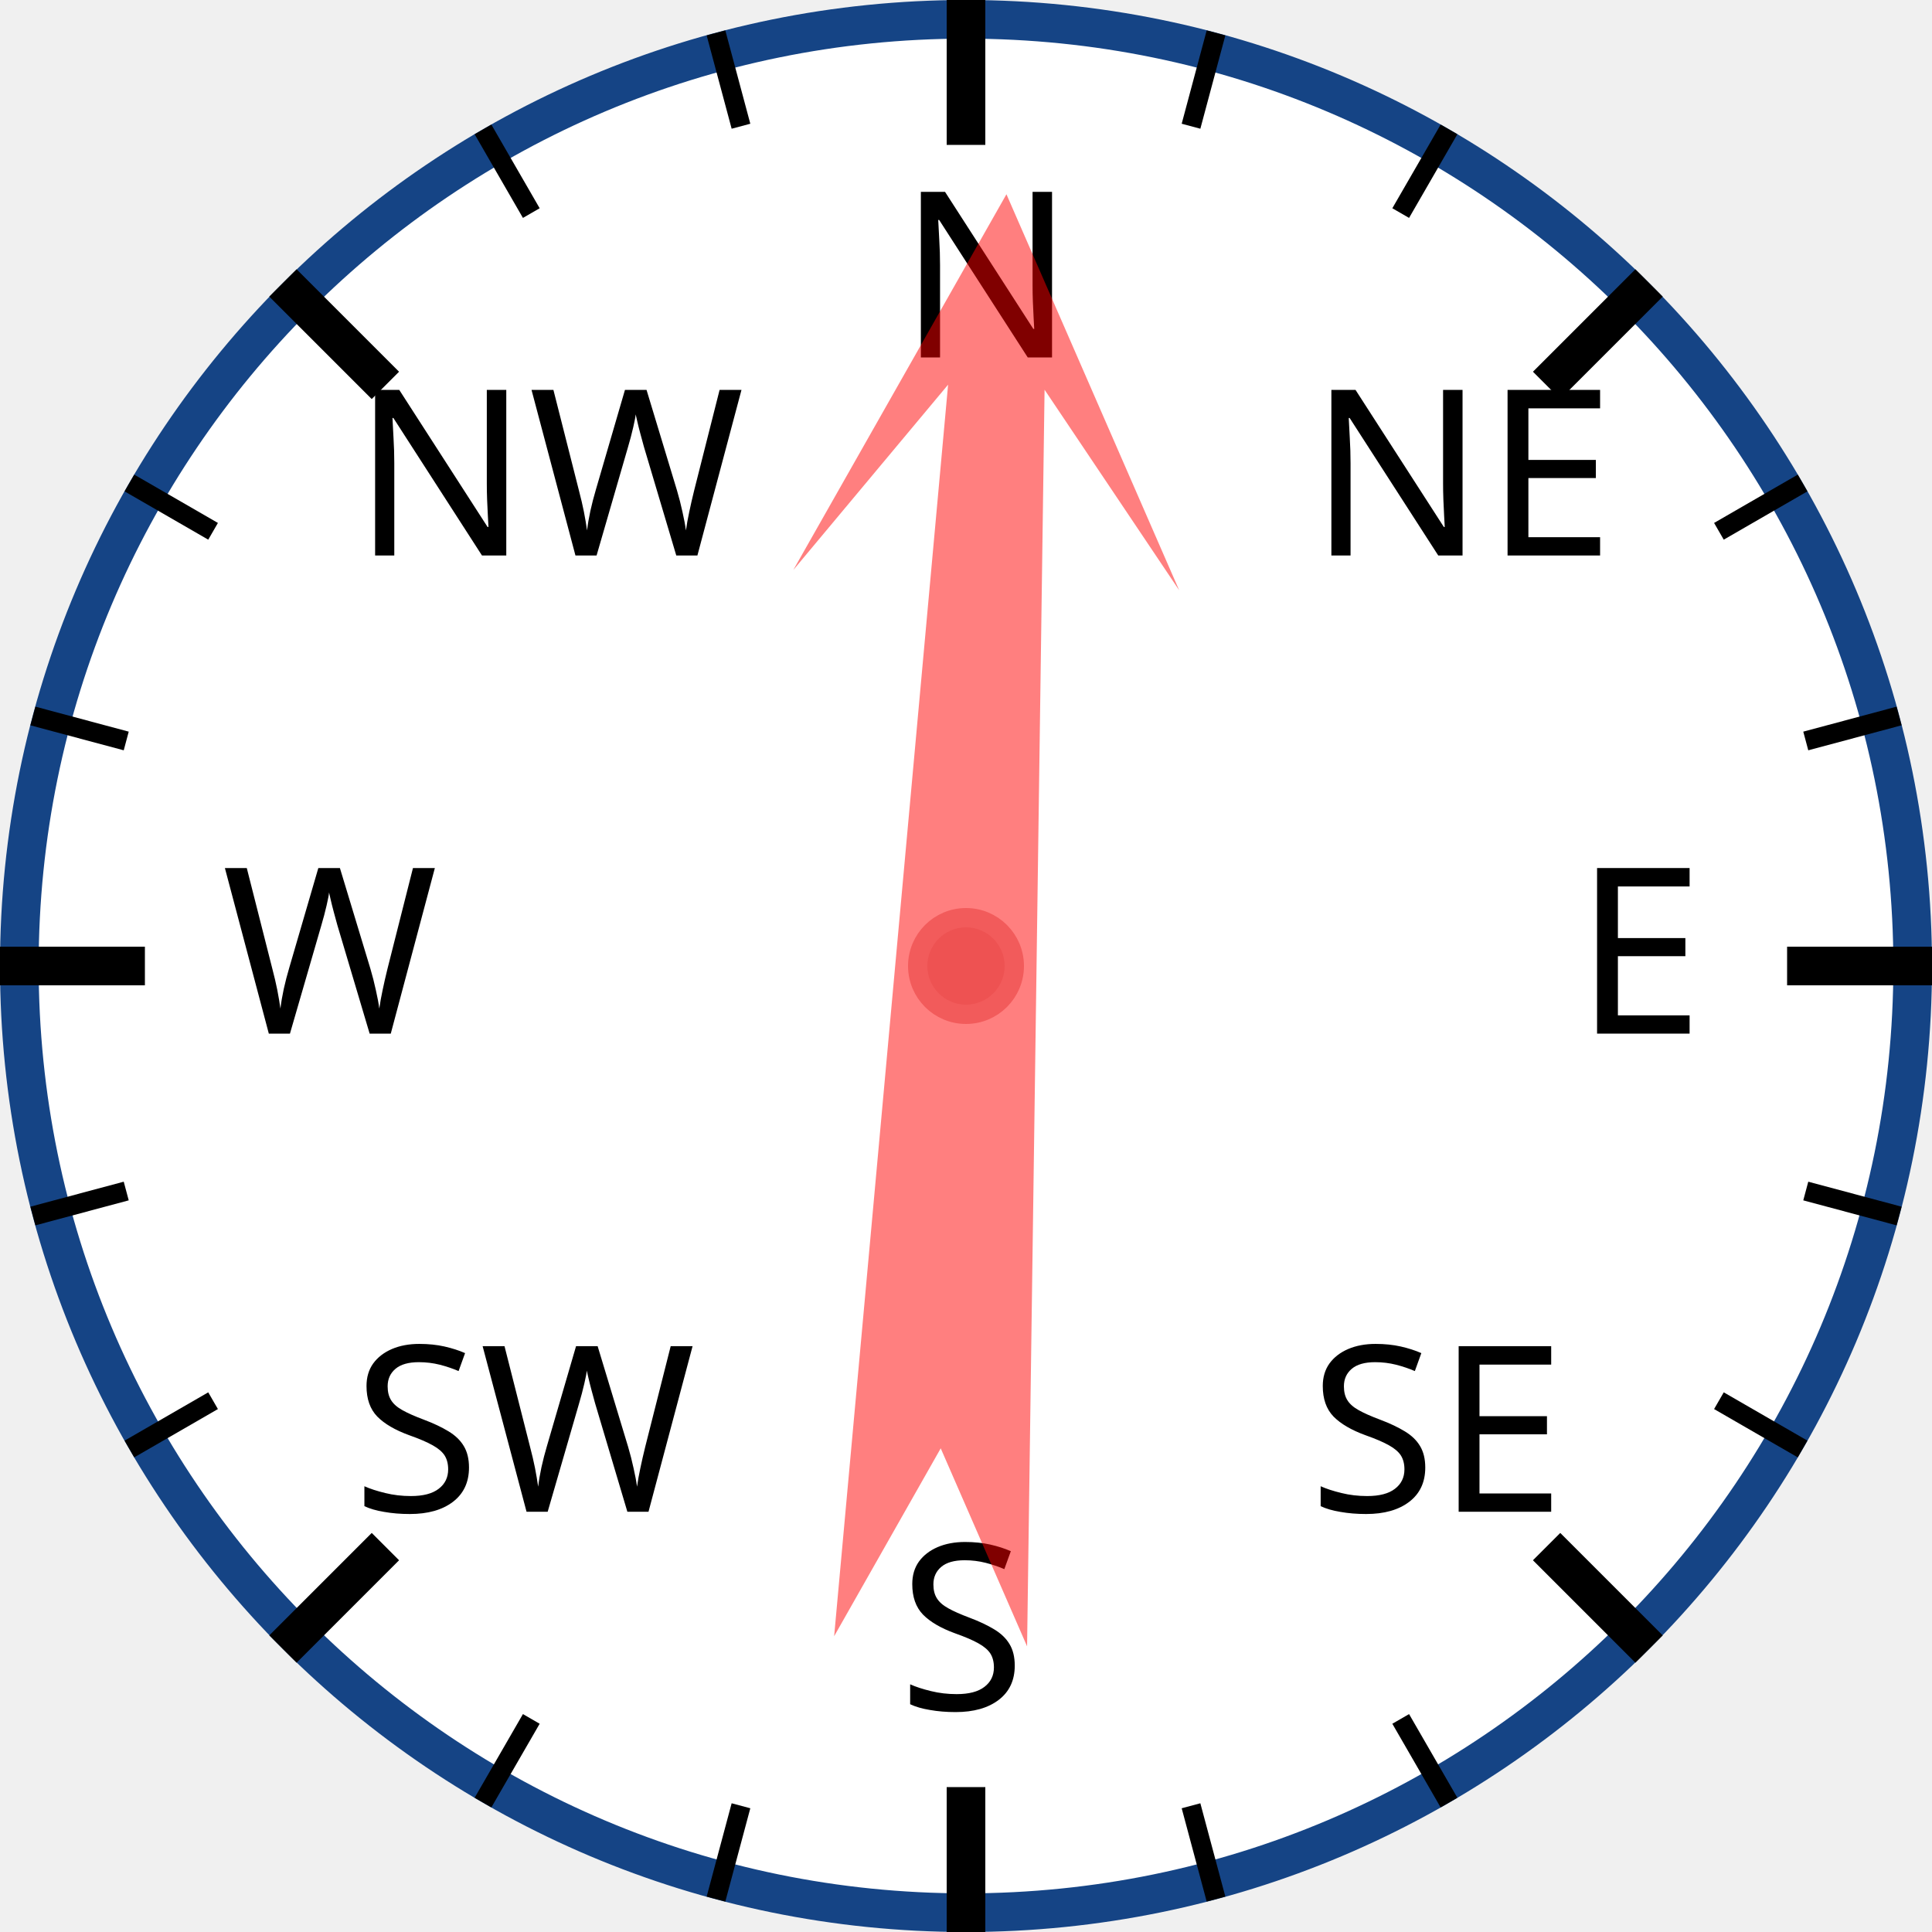
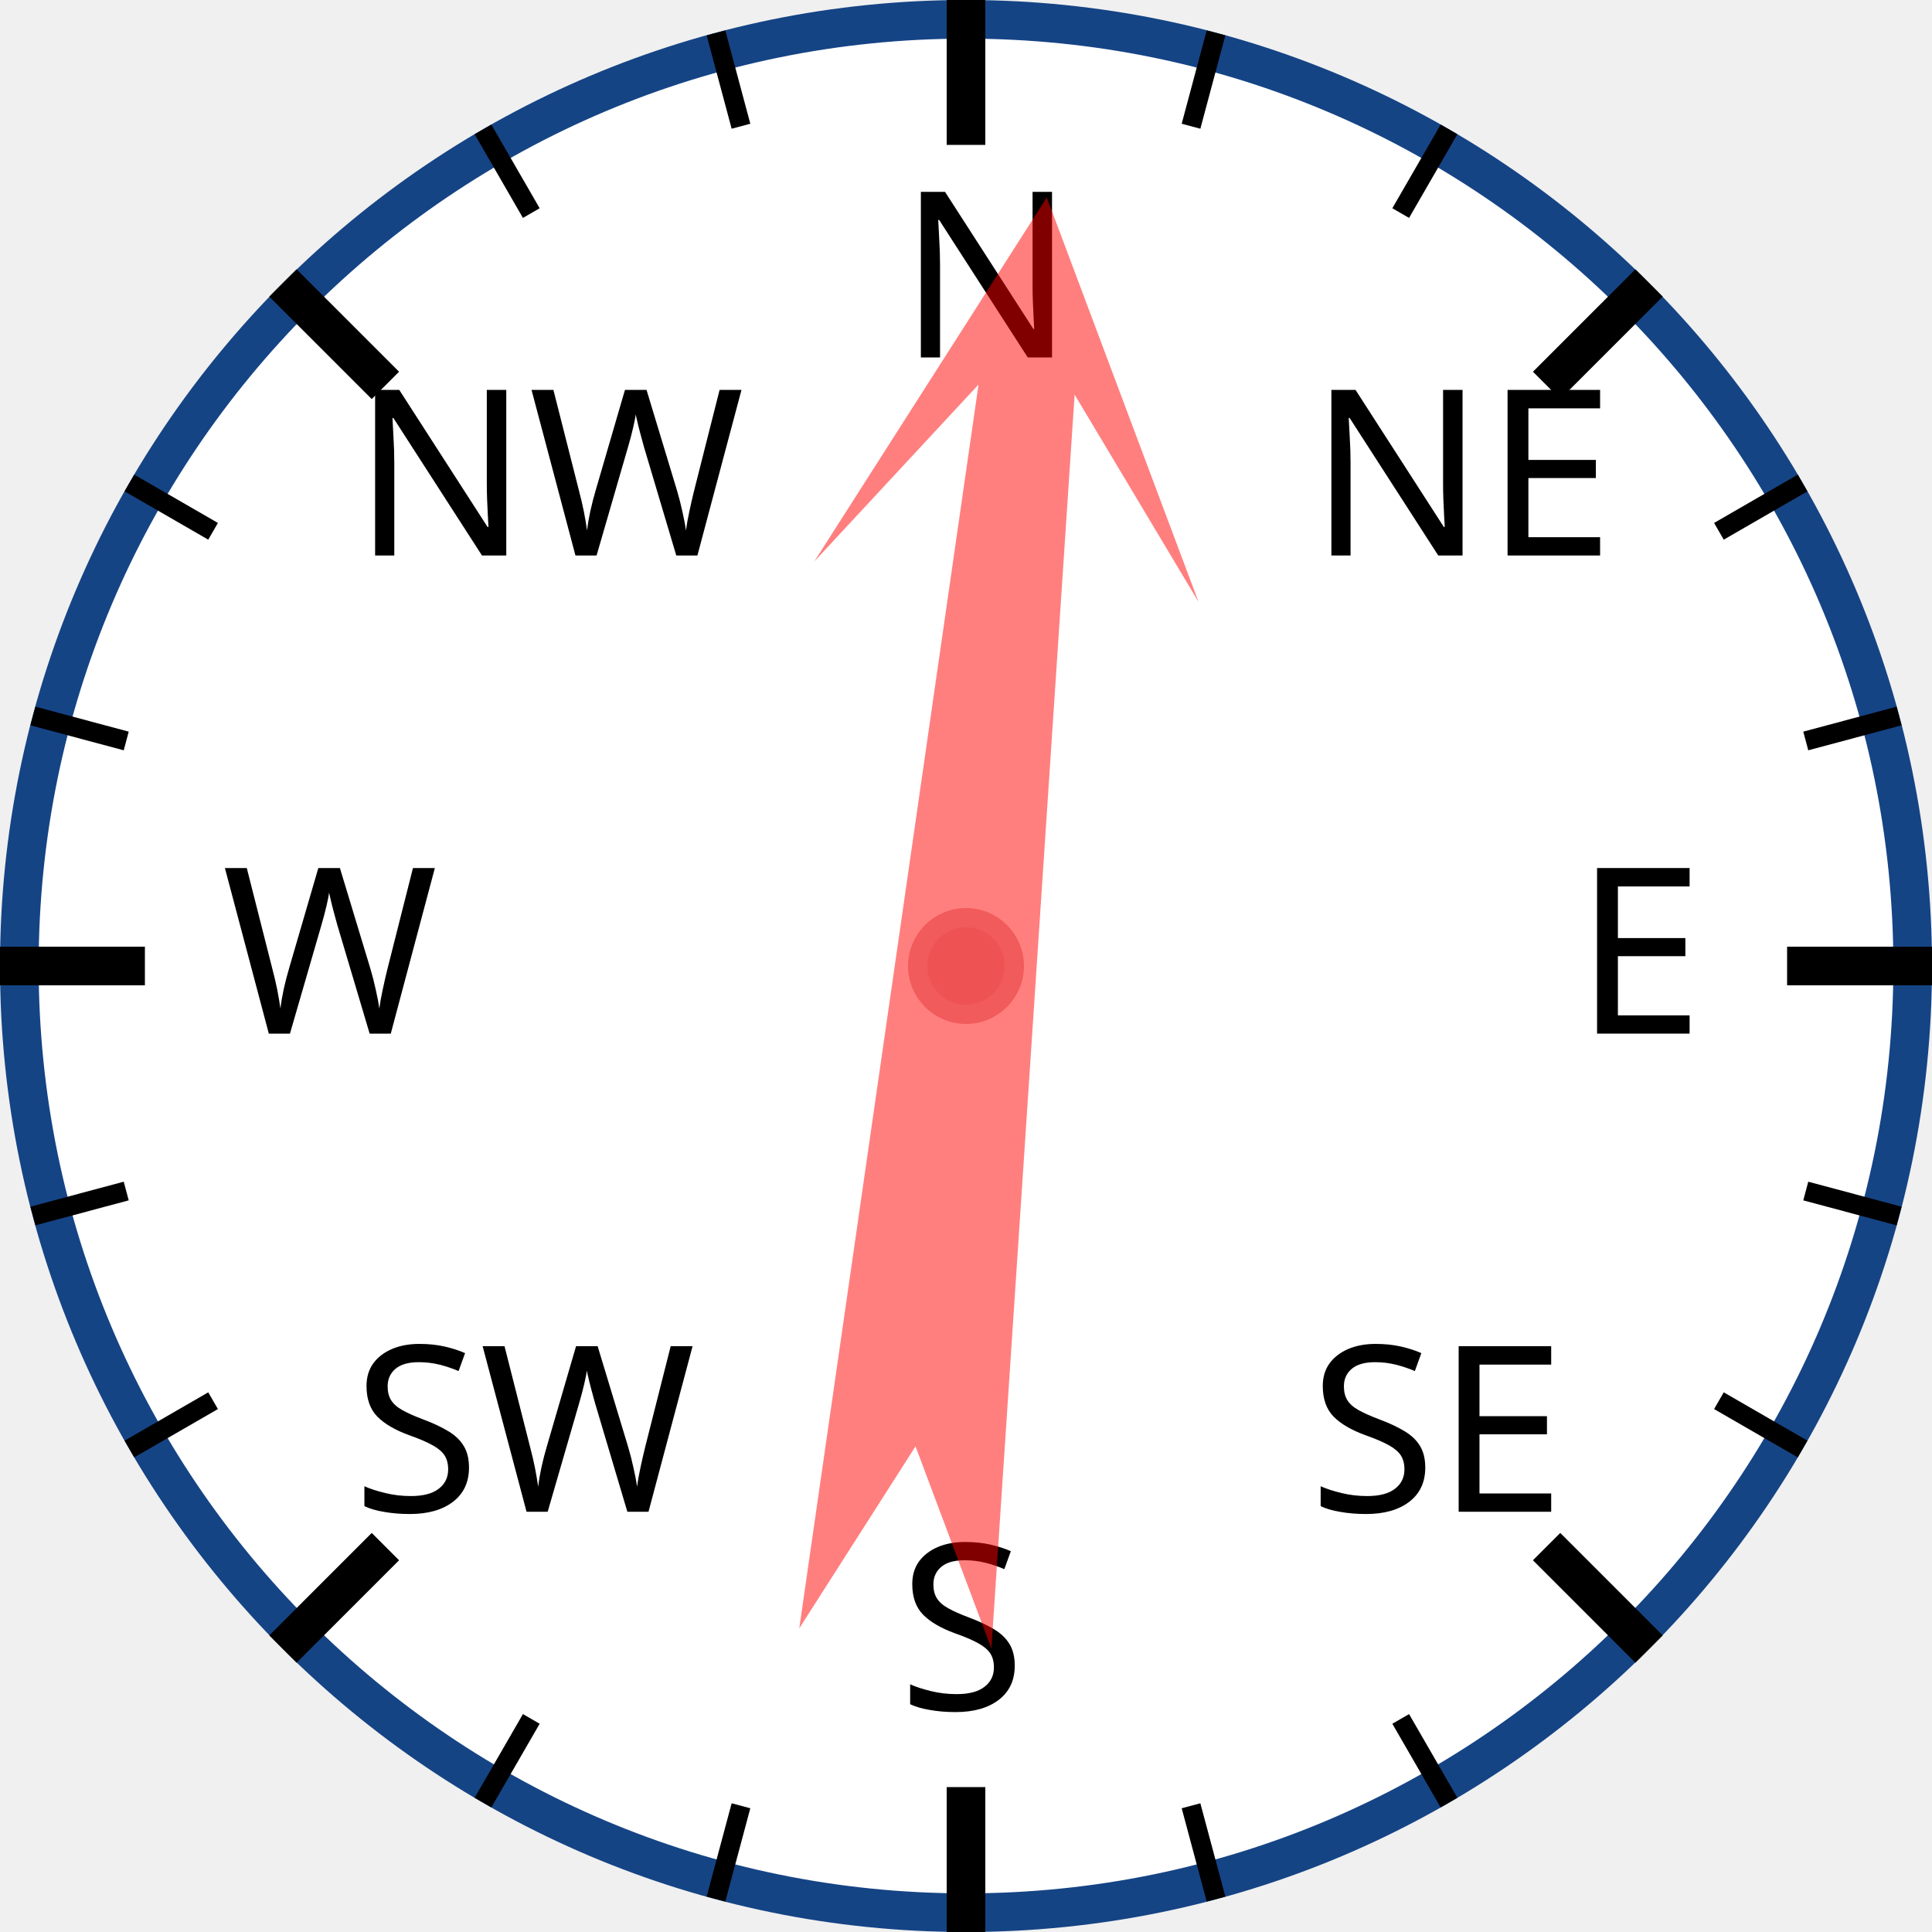
<svg xmlns="http://www.w3.org/2000/svg" width="120px" height="120px" viewBox="0 0 200 200">
  <circle cx="100" cy="100" r="98" style="fill: white; stroke: #154485; stroke-width: 4;" />
  <text x="93.0" y="37.0" style="font-family: sans-serif; font-size: 18pt;">N</text>
  <line x1="100.0" y1="0.0" x2="100.0" y2="15.0" style="stroke: black; stroke-width: 4;" />
  <line x1="74.118" y1="3.407" x2="76.706" y2="13.067" style="stroke: black; stroke-width: 2;" />
  <line x1="50" y1="13.397" x2="55" y2="22.058" style="stroke: black; stroke-width: 2;" />
  <text x="36.503" y="57.503" style="font-family: sans-serif; font-size: 18pt;">NW</text>
  <line x1="29.289" y1="29.289" x2="39.896" y2="39.896" style="stroke: black; stroke-width: 4;" />
  <line x1="13.397" y1="50" x2="22.058" y2="55" style="stroke: black; stroke-width: 2;" />
  <line x1="3.407" y1="74.118" x2="13.067" y2="76.706" style="stroke: black; stroke-width: 2;" />
  <text x="23.0" y="107.0" style="font-family: sans-serif; font-size: 18pt;">W</text>
  <line x1="0.0" y1="100.0" x2="15.0" y2="100.0" style="stroke: black; stroke-width: 4;" />
  <line x1="3.407" y1="125.882" x2="13.067" y2="123.294" style="stroke: black; stroke-width: 2;" />
  <line x1="13.397" y1="150" x2="22.058" y2="145" style="stroke: black; stroke-width: 2;" />
  <text x="36.503" y="156.497" style="font-family: sans-serif; font-size: 18pt;">SW</text>
  <line x1="29.289" y1="170.711" x2="39.896" y2="160.104" style="stroke: black; stroke-width: 4;" />
  <line x1="50" y1="186.603" x2="55" y2="177.942" style="stroke: black; stroke-width: 2;" />
  <line x1="74.118" y1="196.593" x2="76.706" y2="186.933" style="stroke: black; stroke-width: 2;" />
  <text x="93" y="177.0" style="font-family: sans-serif; font-size: 18pt;">S</text>
  <line x1="100" y1="200.0" x2="100" y2="185.0" style="stroke: black; stroke-width: 4;" />
  <line x1="125.882" y1="196.593" x2="123.294" y2="186.933" style="stroke: black; stroke-width: 2;" />
  <line x1="150.0" y1="186.603" x2="145.0" y2="177.942" style="stroke: black; stroke-width: 2;" />
  <text x="135.497" y="156.497" style="font-family: sans-serif; font-size: 18pt;">SE</text>
  <line x1="170.711" y1="170.711" x2="160.104" y2="160.104" style="stroke: black; stroke-width: 4;" />
  <line x1="186.603" y1="150" x2="177.942" y2="145" style="stroke: black; stroke-width: 2;" />
  <line x1="196.593" y1="125.882" x2="186.933" y2="123.294" style="stroke: black; stroke-width: 2;" />
  <text x="163.0" y="107" style="font-family: sans-serif; font-size: 18pt;">E</text>
  <line x1="200.0" y1="100" x2="185.0" y2="100" style="stroke: black; stroke-width: 4;" />
  <line x1="196.593" y1="74.118" x2="186.933" y2="76.706" style="stroke: black; stroke-width: 2;" />
  <line x1="186.603" y1="50" x2="177.942" y2="55" style="stroke: black; stroke-width: 2;" />
  <text x="135.497" y="57.503" style="font-family: sans-serif; font-size: 18pt;">NE</text>
  <line x1="170.711" y1="29.289" x2="160.104" y2="39.896" style="stroke: black; stroke-width: 4;" />
  <line x1="150" y1="13.397" x2="145" y2="22.058" style="stroke: black; stroke-width: 2;" />
  <line x1="125.882" y1="3.407" x2="123.294" y2="13.067" style="stroke: black; stroke-width: 2;" />
-   <polygon points="100 20 120 60 105 40 110 170 100 150 90 170 95 40 80 60" style="fill: red; fill-opacity: 0.5;" transform="rotate(3,100,100)" />
+   <polygon points="100 20 120 60 105 40 110 170 100 150 90 170 95 40 80 60" style="fill: red; fill-opacity: 0.5;" transform="rotate(6,100,100)" />
  <circle cx="100" cy="100" r="5" style="fill: #EE5252; stroke: #F25B5B; stroke-width: 2;" />
</svg>
